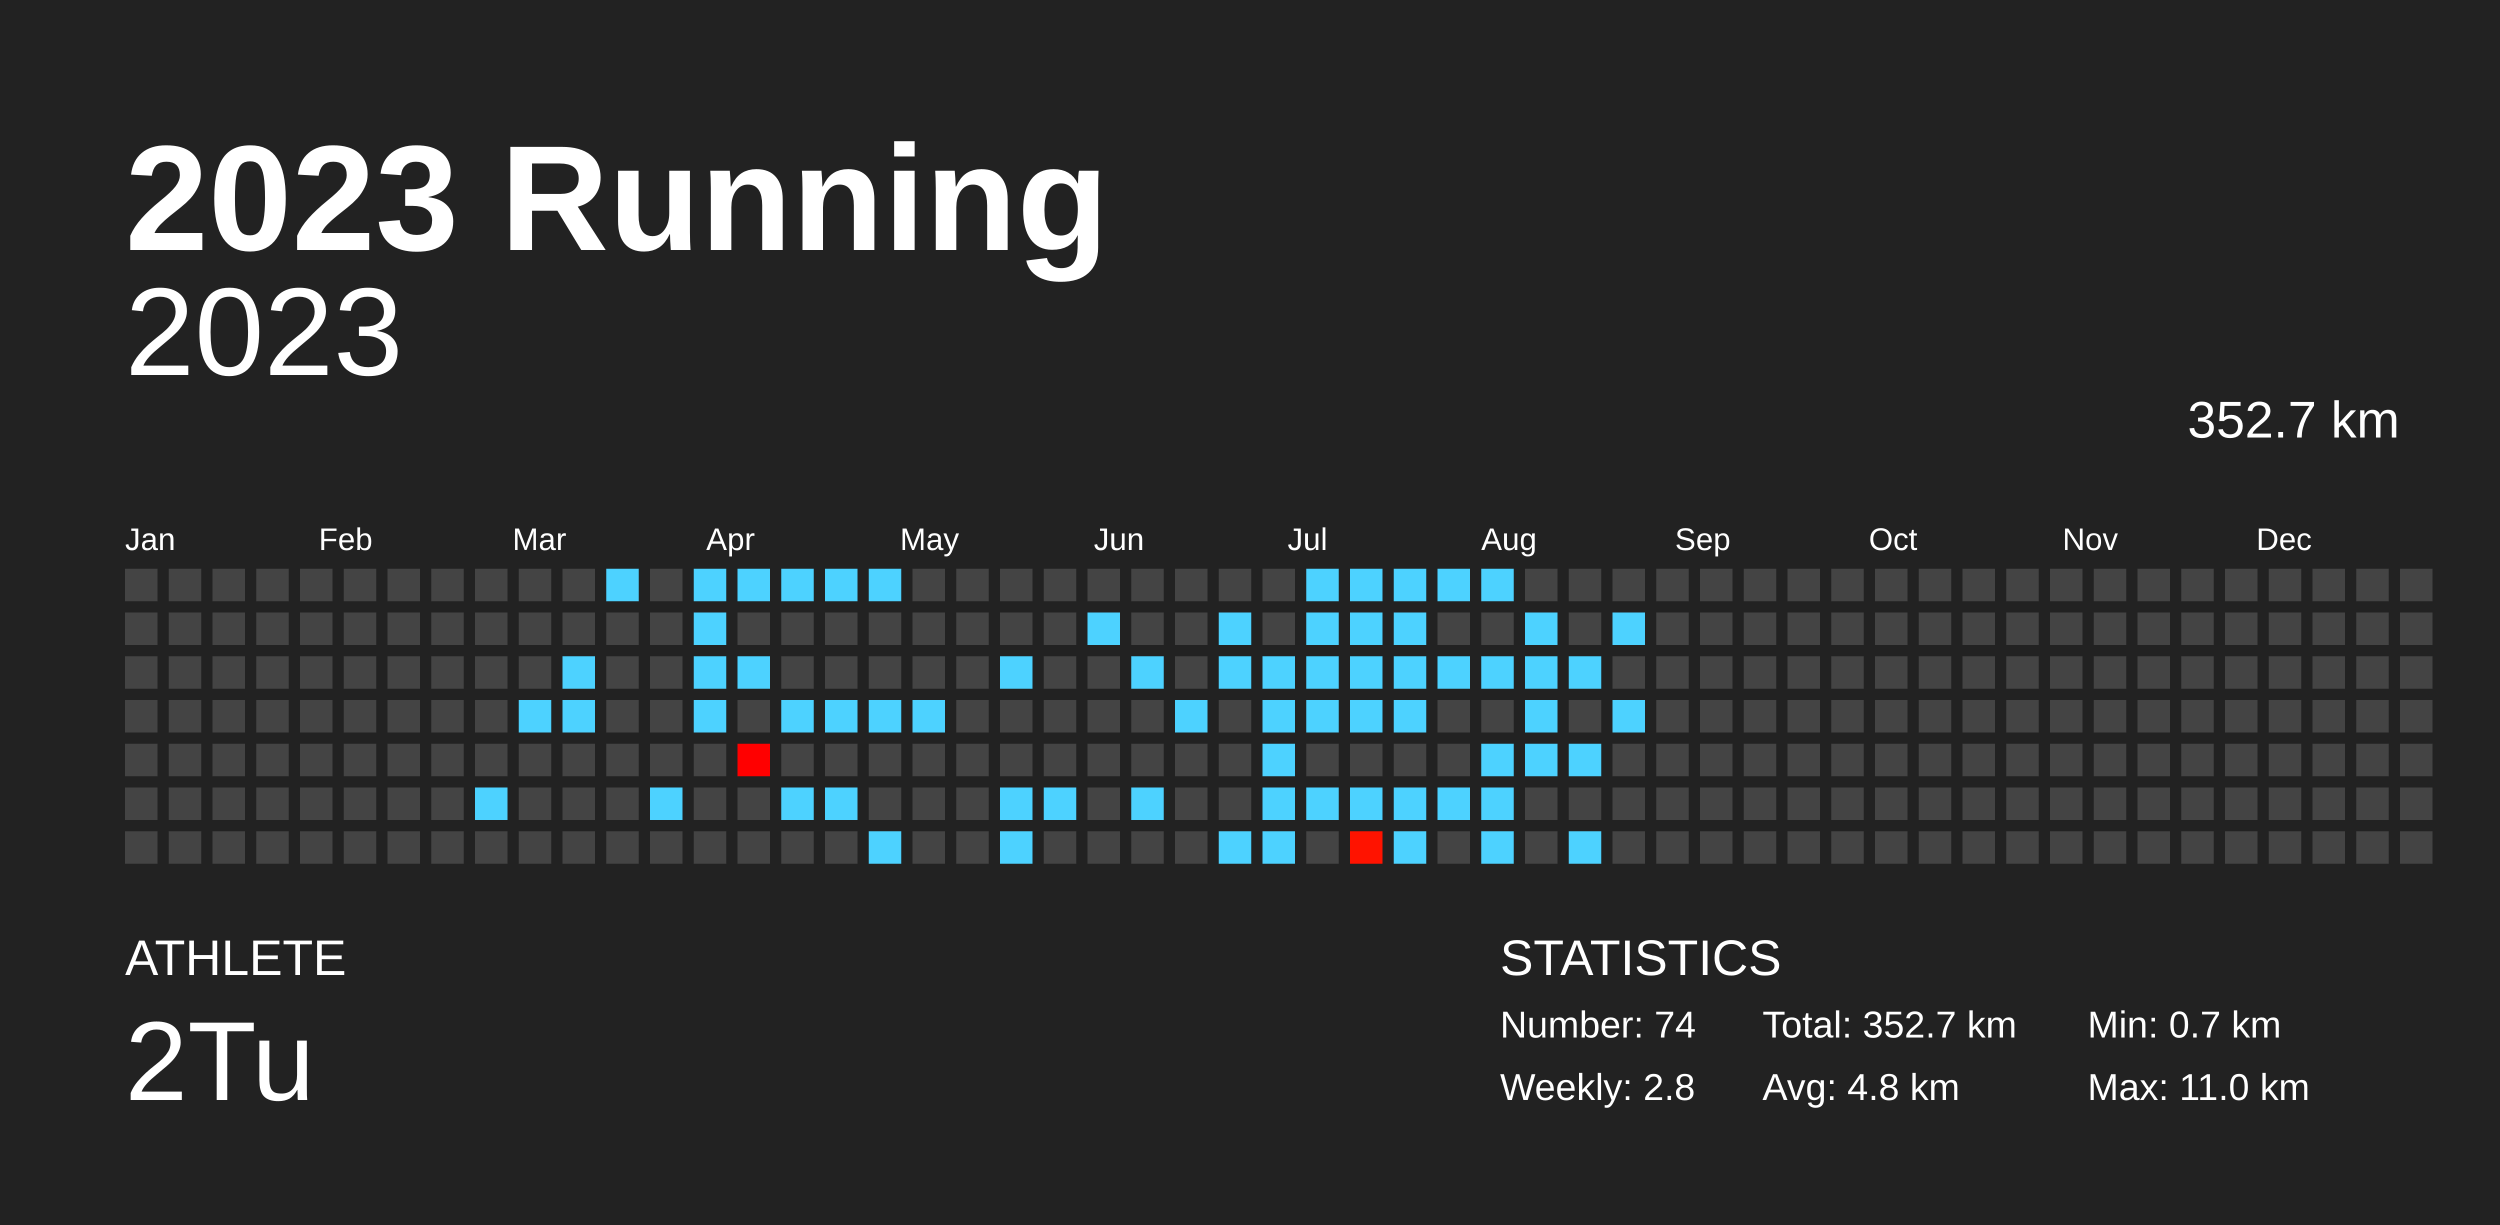
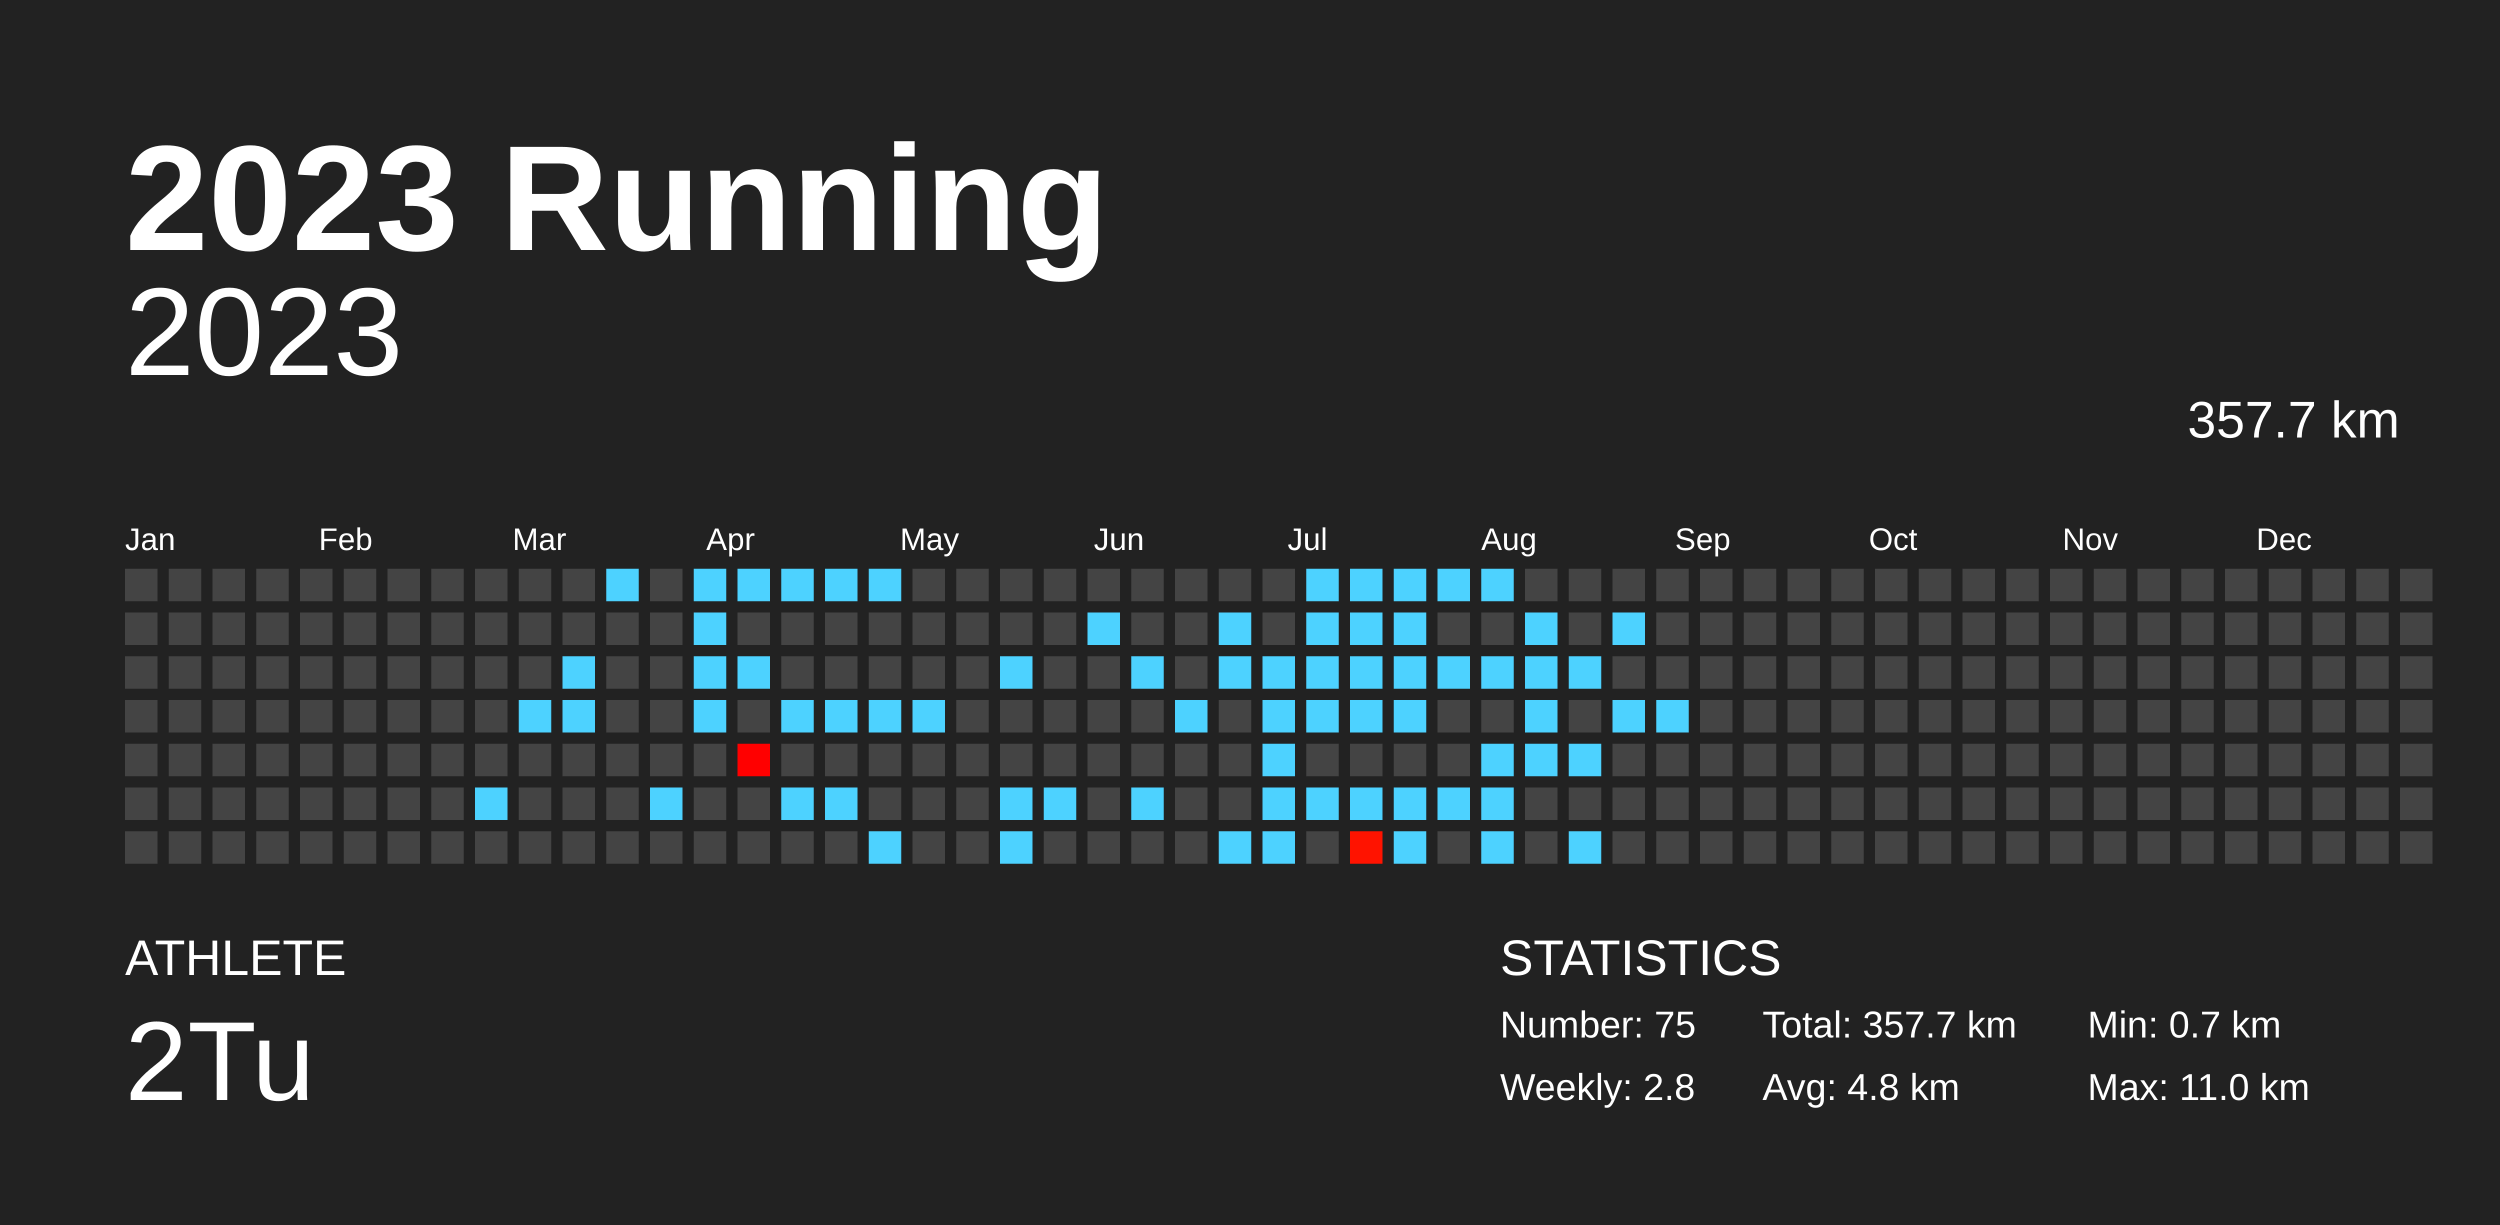
<svg xmlns="http://www.w3.org/2000/svg" baseProfile="full" height="98mm" version="1.1" viewBox="0,0,200,98" width="200mm">
  <defs />
  <rect fill="#222222" height="98" width="200" x="0" y="0" />
  <text fill="#FFFFFF" style="font-size:12px; font-family:Arial; font-weight:bold;" x="10" y="20">2023 Running</text>
  <text fill="#FFFFFF" style="font-size:4px; font-family:Arial" x="10" y="78">ATHLETE</text>
  <text fill="#FFFFFF" style="font-size:9px; font-family:Arial" x="10" y="88">2Tu</text>
  <text fill="#FFFFFF" style="font-size:4px; font-family:Arial" x="120" y="78">STATISTICS</text>
-   <text fill="#FFFFFF" style="font-size:3px; font-family:Arial" x="120" y="83">Number: 74</text>
+   <text fill="#FFFFFF" style="font-size:3px; font-family:Arial" x="120" y="83">Number: 75</text>
  <text fill="#FFFFFF" style="font-size:3px; font-family:Arial" x="120" y="88">Weekly: 2.8</text>
-   <text fill="#FFFFFF" style="font-size:3px; font-family:Arial" x="141" y="83">Total: 352.7 km</text>
+   <text fill="#FFFFFF" style="font-size:3px; font-family:Arial" x="141" y="83">Total: 357.7 km</text>
  <text fill="#FFFFFF" style="font-size:3px; font-family:Arial" x="141" y="88">Avg: 4.8 km</text>
  <text fill="#FFFFFF" style="font-size:3px; font-family:Arial" x="167" y="83">Min: 0.7 km</text>
  <text fill="#FFFFFF" style="font-size:3px; font-family:Arial" x="167" y="88">Max: 11.0 km</text>
  <text alignment-baseline="hanging" fill="#FFFFFF" style="font-size:10.0px; font-family:Arial;" x="10" y="30">2023</text>
-   <text alignment-baseline="hanging" fill="#FFFFFF" style="font-size:4.125px; font-family:Arial;" x="175" y="35">352.7 km</text>
+   <text alignment-baseline="hanging" fill="#FFFFFF" style="font-size:4.125px; font-family:Arial;" x="175" y="35">357.7 km</text>
  <text fill="#FFFFFF" style="font-size:2.5px; font-family:Arial" x="10.0" y="44">Jan</text>
  <text fill="#FFFFFF" style="font-size:2.5px; font-family:Arial" x="25.5" y="44">Feb</text>
  <text fill="#FFFFFF" style="font-size:2.5px; font-family:Arial" x="41.0" y="44">Mar</text>
  <text fill="#FFFFFF" style="font-size:2.5px; font-family:Arial" x="56.5" y="44">Apr</text>
  <text fill="#FFFFFF" style="font-size:2.5px; font-family:Arial" x="72.0" y="44">May</text>
  <text fill="#FFFFFF" style="font-size:2.5px; font-family:Arial" x="87.5" y="44">Jun</text>
  <text fill="#FFFFFF" style="font-size:2.5px; font-family:Arial" x="103.0" y="44">Jul</text>
  <text fill="#FFFFFF" style="font-size:2.5px; font-family:Arial" x="118.5" y="44">Aug</text>
  <text fill="#FFFFFF" style="font-size:2.5px; font-family:Arial" x="134.0" y="44">Sep</text>
  <text fill="#FFFFFF" style="font-size:2.5px; font-family:Arial" x="149.5" y="44">Oct</text>
  <text fill="#FFFFFF" style="font-size:2.5px; font-family:Arial" x="165.0" y="44">Nov</text>
  <text fill="#FFFFFF" style="font-size:2.5px; font-family:Arial" x="180.5" y="44">Dec</text>
  <rect fill="#444444" height="2.6" width="2.6" x="10.0" y="45.5" />
  <rect fill="#444444" height="2.6" width="2.6" x="10.0" y="49.0" />
  <rect fill="#444444" height="2.6" width="2.6" x="10.0" y="52.5" />
  <rect fill="#444444" height="2.6" width="2.6" x="10.0" y="56.0" />
  <rect fill="#444444" height="2.6" width="2.6" x="10.0" y="59.5" />
  <rect fill="#444444" height="2.6" width="2.6" x="10.0" y="63.0" />
  <rect fill="#444444" height="2.6" width="2.6" x="10.0" y="66.5" />
  <rect fill="#444444" height="2.6" width="2.6" x="13.5" y="45.5" />
  <rect fill="#444444" height="2.6" width="2.6" x="13.5" y="49.0" />
  <rect fill="#444444" height="2.6" width="2.6" x="13.5" y="52.5" />
  <rect fill="#444444" height="2.6" width="2.6" x="13.5" y="56.0" />
  <rect fill="#444444" height="2.6" width="2.6" x="13.5" y="59.5" />
  <rect fill="#444444" height="2.6" width="2.6" x="13.5" y="63.0" />
  <rect fill="#444444" height="2.6" width="2.6" x="13.5" y="66.5" />
  <rect fill="#444444" height="2.6" width="2.6" x="17.0" y="45.5" />
  <rect fill="#444444" height="2.6" width="2.6" x="17.0" y="49.0" />
  <rect fill="#444444" height="2.6" width="2.6" x="17.0" y="52.5" />
  <rect fill="#444444" height="2.6" width="2.6" x="17.0" y="56.0" />
  <rect fill="#444444" height="2.6" width="2.6" x="17.0" y="59.5" />
  <rect fill="#444444" height="2.6" width="2.6" x="17.0" y="63.0" />
  <rect fill="#444444" height="2.6" width="2.6" x="17.0" y="66.5" />
  <rect fill="#444444" height="2.6" width="2.6" x="20.5" y="45.5" />
  <rect fill="#444444" height="2.6" width="2.6" x="20.5" y="49.0" />
  <rect fill="#444444" height="2.6" width="2.6" x="20.5" y="52.5" />
  <rect fill="#444444" height="2.6" width="2.6" x="20.5" y="56.0" />
  <rect fill="#444444" height="2.6" width="2.6" x="20.5" y="59.5" />
  <rect fill="#444444" height="2.6" width="2.6" x="20.5" y="63.0" />
  <rect fill="#444444" height="2.6" width="2.6" x="20.5" y="66.5" />
  <rect fill="#444444" height="2.6" width="2.6" x="24.0" y="45.5" />
  <rect fill="#444444" height="2.6" width="2.6" x="24.0" y="49.0" />
  <rect fill="#444444" height="2.6" width="2.6" x="24.0" y="52.5" />
  <rect fill="#444444" height="2.6" width="2.6" x="24.0" y="56.0" />
  <rect fill="#444444" height="2.6" width="2.6" x="24.0" y="59.5" />
  <rect fill="#444444" height="2.6" width="2.6" x="24.0" y="63.0" />
  <rect fill="#444444" height="2.6" width="2.6" x="24.0" y="66.5" />
  <rect fill="#444444" height="2.6" width="2.6" x="27.5" y="45.5" />
  <rect fill="#444444" height="2.6" width="2.6" x="27.5" y="49.0" />
  <rect fill="#444444" height="2.6" width="2.6" x="27.5" y="52.5" />
  <rect fill="#444444" height="2.6" width="2.6" x="27.5" y="56.0" />
  <rect fill="#444444" height="2.6" width="2.6" x="27.5" y="59.5" />
  <rect fill="#444444" height="2.6" width="2.6" x="27.5" y="63.0" />
  <rect fill="#444444" height="2.6" width="2.6" x="27.5" y="66.5" />
  <rect fill="#444444" height="2.6" width="2.6" x="31.0" y="45.5" />
  <rect fill="#444444" height="2.6" width="2.6" x="31.0" y="49.0" />
  <rect fill="#444444" height="2.6" width="2.6" x="31.0" y="52.5" />
  <rect fill="#444444" height="2.6" width="2.6" x="31.0" y="56.0" />
  <rect fill="#444444" height="2.6" width="2.6" x="31.0" y="59.5" />
  <rect fill="#444444" height="2.6" width="2.6" x="31.0" y="63.0" />
  <rect fill="#444444" height="2.6" width="2.6" x="31.0" y="66.5" />
  <rect fill="#444444" height="2.6" width="2.6" x="34.5" y="45.5" />
  <rect fill="#444444" height="2.6" width="2.6" x="34.5" y="49.0" />
  <rect fill="#444444" height="2.6" width="2.6" x="34.5" y="52.5" />
  <rect fill="#444444" height="2.6" width="2.6" x="34.5" y="56.0" />
  <rect fill="#444444" height="2.6" width="2.6" x="34.5" y="59.5" />
  <rect fill="#444444" height="2.6" width="2.6" x="34.5" y="63.0" />
  <rect fill="#444444" height="2.6" width="2.6" x="34.5" y="66.5" />
  <rect fill="#444444" height="2.6" width="2.6" x="38.0" y="45.5" />
  <rect fill="#444444" height="2.6" width="2.6" x="38.0" y="49.0" />
  <rect fill="#444444" height="2.6" width="2.6" x="38.0" y="52.5" />
  <rect fill="#444444" height="2.6" width="2.6" x="38.0" y="56.0" />
  <rect fill="#444444" height="2.6" width="2.6" x="38.0" y="59.5" />
  <rect fill="#4dd2ff" height="2.6" width="2.6" x="38.0" y="63.0" />
  <rect fill="#444444" height="2.6" width="2.6" x="38.0" y="66.5" />
  <rect fill="#444444" height="2.6" width="2.6" x="41.5" y="45.5" />
  <rect fill="#444444" height="2.6" width="2.6" x="41.5" y="49.0" />
  <rect fill="#444444" height="2.6" width="2.6" x="41.5" y="52.5" />
  <rect fill="#4dd2ff" height="2.6" width="2.6" x="41.5" y="56.0" />
  <rect fill="#444444" height="2.6" width="2.6" x="41.5" y="59.5" />
  <rect fill="#444444" height="2.6" width="2.6" x="41.5" y="63.0" />
  <rect fill="#444444" height="2.6" width="2.6" x="41.5" y="66.5" />
  <rect fill="#444444" height="2.6" width="2.6" x="45.0" y="45.5" />
  <rect fill="#444444" height="2.6" width="2.6" x="45.0" y="49.0" />
  <rect fill="#4dd2ff" height="2.6" width="2.6" x="45.0" y="52.5" />
  <rect fill="#4dd2ff" height="2.6" width="2.6" x="45.0" y="56.0" />
  <rect fill="#444444" height="2.6" width="2.6" x="45.0" y="59.5" />
  <rect fill="#444444" height="2.6" width="2.6" x="45.0" y="63.0" />
  <rect fill="#444444" height="2.6" width="2.6" x="45.0" y="66.5" />
  <rect fill="#4dd2ff" height="2.6" width="2.6" x="48.5" y="45.5" />
  <rect fill="#444444" height="2.6" width="2.6" x="48.5" y="49.0" />
  <rect fill="#444444" height="2.6" width="2.6" x="48.5" y="52.5" />
  <rect fill="#444444" height="2.6" width="2.6" x="48.5" y="56.0" />
  <rect fill="#444444" height="2.6" width="2.6" x="48.5" y="59.5" />
  <rect fill="#444444" height="2.6" width="2.6" x="48.5" y="63.0" />
  <rect fill="#444444" height="2.6" width="2.6" x="48.5" y="66.5" />
  <rect fill="#444444" height="2.6" width="2.6" x="52.0" y="45.5" />
  <rect fill="#444444" height="2.6" width="2.6" x="52.0" y="49.0" />
  <rect fill="#444444" height="2.6" width="2.6" x="52.0" y="52.5" />
  <rect fill="#444444" height="2.6" width="2.6" x="52.0" y="56.0" />
  <rect fill="#444444" height="2.6" width="2.6" x="52.0" y="59.5" />
  <rect fill="#4dd2ff" height="2.6" width="2.6" x="52.0" y="63.0" />
  <rect fill="#444444" height="2.6" width="2.6" x="52.0" y="66.5" />
  <rect fill="#4dd2ff" height="2.6" width="2.6" x="55.5" y="45.5" />
  <rect fill="#4dd2ff" height="2.6" width="2.6" x="55.5" y="49.0" />
  <rect fill="#4dd2ff" height="2.6" width="2.6" x="55.5" y="52.5" />
  <rect fill="#4dd2ff" height="2.6" width="2.6" x="55.5" y="56.0" />
  <rect fill="#444444" height="2.6" width="2.6" x="55.5" y="59.5" />
  <rect fill="#444444" height="2.6" width="2.6" x="55.5" y="63.0" />
  <rect fill="#444444" height="2.6" width="2.6" x="55.5" y="66.5" />
  <rect fill="#4dd2ff" height="2.6" width="2.6" x="59.0" y="45.5" />
  <rect fill="#444444" height="2.6" width="2.6" x="59.0" y="49.0" />
  <rect fill="#4dd2ff" height="2.6" width="2.6" x="59.0" y="52.5" />
  <rect fill="#444444" height="2.6" width="2.6" x="59.0" y="56.0" />
  <rect fill="#ff0000" height="2.6" width="2.6" x="59.0" y="59.5" />
  <rect fill="#444444" height="2.6" width="2.6" x="59.0" y="63.0" />
  <rect fill="#444444" height="2.6" width="2.6" x="59.0" y="66.5" />
  <rect fill="#4dd2ff" height="2.6" width="2.6" x="62.5" y="45.5" />
  <rect fill="#444444" height="2.6" width="2.6" x="62.5" y="49.0" />
  <rect fill="#444444" height="2.6" width="2.6" x="62.5" y="52.5" />
  <rect fill="#4dd2ff" height="2.6" width="2.6" x="62.5" y="56.0" />
  <rect fill="#444444" height="2.6" width="2.6" x="62.5" y="59.5" />
  <rect fill="#4dd2ff" height="2.6" width="2.6" x="62.5" y="63.0" />
  <rect fill="#444444" height="2.6" width="2.6" x="62.5" y="66.5" />
  <rect fill="#4dd2ff" height="2.6" width="2.6" x="66.0" y="45.5" />
  <rect fill="#444444" height="2.6" width="2.6" x="66.0" y="49.0" />
  <rect fill="#444444" height="2.6" width="2.6" x="66.0" y="52.5" />
  <rect fill="#4dd2ff" height="2.6" width="2.6" x="66.0" y="56.0" />
  <rect fill="#444444" height="2.6" width="2.6" x="66.0" y="59.5" />
  <rect fill="#4dd2ff" height="2.6" width="2.6" x="66.0" y="63.0" />
  <rect fill="#444444" height="2.6" width="2.6" x="66.0" y="66.5" />
  <rect fill="#4dd2ff" height="2.6" width="2.6" x="69.5" y="45.5" />
  <rect fill="#444444" height="2.6" width="2.6" x="69.5" y="49.0" />
  <rect fill="#444444" height="2.6" width="2.6" x="69.5" y="52.5" />
  <rect fill="#4dd2ff" height="2.6" width="2.6" x="69.5" y="56.0" />
  <rect fill="#444444" height="2.6" width="2.6" x="69.5" y="59.5" />
  <rect fill="#444444" height="2.6" width="2.6" x="69.5" y="63.0" />
  <rect fill="#4dd2ff" height="2.6" width="2.6" x="69.5" y="66.5" />
  <rect fill="#444444" height="2.6" width="2.6" x="73.0" y="45.5" />
  <rect fill="#444444" height="2.6" width="2.6" x="73.0" y="49.0" />
  <rect fill="#444444" height="2.6" width="2.6" x="73.0" y="52.5" />
  <rect fill="#4dd2ff" height="2.6" width="2.6" x="73.0" y="56.0" />
  <rect fill="#444444" height="2.6" width="2.6" x="73.0" y="59.5" />
  <rect fill="#444444" height="2.6" width="2.6" x="73.0" y="63.0" />
  <rect fill="#444444" height="2.6" width="2.6" x="73.0" y="66.5" />
  <rect fill="#444444" height="2.6" width="2.6" x="76.5" y="45.5" />
  <rect fill="#444444" height="2.6" width="2.6" x="76.5" y="49.0" />
  <rect fill="#444444" height="2.6" width="2.6" x="76.5" y="52.5" />
  <rect fill="#444444" height="2.6" width="2.6" x="76.5" y="56.0" />
  <rect fill="#444444" height="2.6" width="2.6" x="76.5" y="59.5" />
  <rect fill="#444444" height="2.6" width="2.6" x="76.5" y="63.0" />
  <rect fill="#444444" height="2.6" width="2.6" x="76.5" y="66.5" />
  <rect fill="#444444" height="2.6" width="2.6" x="80.0" y="45.5" />
  <rect fill="#444444" height="2.6" width="2.6" x="80.0" y="49.0" />
  <rect fill="#4dd2ff" height="2.6" width="2.6" x="80.0" y="52.5" />
  <rect fill="#444444" height="2.6" width="2.6" x="80.0" y="56.0" />
  <rect fill="#444444" height="2.6" width="2.6" x="80.0" y="59.5" />
  <rect fill="#4dd2ff" height="2.6" width="2.6" x="80.0" y="63.0" />
  <rect fill="#4dd2ff" height="2.6" width="2.6" x="80.0" y="66.5" />
  <rect fill="#444444" height="2.6" width="2.6" x="83.5" y="45.5" />
  <rect fill="#444444" height="2.6" width="2.6" x="83.5" y="49.0" />
  <rect fill="#444444" height="2.6" width="2.6" x="83.5" y="52.5" />
  <rect fill="#444444" height="2.6" width="2.6" x="83.5" y="56.0" />
  <rect fill="#444444" height="2.6" width="2.6" x="83.5" y="59.5" />
  <rect fill="#4dd2ff" height="2.6" width="2.6" x="83.5" y="63.0" />
  <rect fill="#444444" height="2.6" width="2.6" x="83.5" y="66.5" />
  <rect fill="#444444" height="2.6" width="2.6" x="87.0" y="45.5" />
  <rect fill="#4dd2ff" height="2.6" width="2.6" x="87.0" y="49.0" />
  <rect fill="#444444" height="2.6" width="2.6" x="87.0" y="52.5" />
  <rect fill="#444444" height="2.6" width="2.6" x="87.0" y="56.0" />
  <rect fill="#444444" height="2.6" width="2.6" x="87.0" y="59.5" />
  <rect fill="#444444" height="2.6" width="2.6" x="87.0" y="63.0" />
  <rect fill="#444444" height="2.6" width="2.6" x="87.0" y="66.5" />
  <rect fill="#444444" height="2.6" width="2.6" x="90.5" y="45.5" />
  <rect fill="#444444" height="2.6" width="2.6" x="90.5" y="49.0" />
  <rect fill="#4dd2ff" height="2.6" width="2.6" x="90.5" y="52.5" />
  <rect fill="#444444" height="2.6" width="2.6" x="90.5" y="56.0" />
  <rect fill="#444444" height="2.6" width="2.6" x="90.5" y="59.5" />
  <rect fill="#4dd2ff" height="2.6" width="2.6" x="90.5" y="63.0" />
  <rect fill="#444444" height="2.6" width="2.6" x="90.5" y="66.5" />
  <rect fill="#444444" height="2.6" width="2.6" x="94.0" y="45.5" />
  <rect fill="#444444" height="2.6" width="2.6" x="94.0" y="49.0" />
  <rect fill="#444444" height="2.6" width="2.6" x="94.0" y="52.5" />
  <rect fill="#4dd2ff" height="2.6" width="2.6" x="94.0" y="56.0" />
  <rect fill="#444444" height="2.6" width="2.6" x="94.0" y="59.5" />
  <rect fill="#444444" height="2.6" width="2.6" x="94.0" y="63.0" />
  <rect fill="#444444" height="2.6" width="2.6" x="94.0" y="66.5" />
  <rect fill="#444444" height="2.6" width="2.6" x="97.5" y="45.5" />
  <rect fill="#4dd2ff" height="2.6" width="2.6" x="97.5" y="49.0" />
  <rect fill="#4dd2ff" height="2.6" width="2.6" x="97.5" y="52.5" />
  <rect fill="#444444" height="2.6" width="2.6" x="97.5" y="56.0" />
  <rect fill="#444444" height="2.6" width="2.6" x="97.5" y="59.5" />
  <rect fill="#444444" height="2.6" width="2.6" x="97.5" y="63.0" />
  <rect fill="#4dd2ff" height="2.6" width="2.6" x="97.5" y="66.5" />
  <rect fill="#444444" height="2.6" width="2.6" x="101.0" y="45.5" />
  <rect fill="#444444" height="2.6" width="2.6" x="101.0" y="49.0" />
  <rect fill="#4dd2ff" height="2.6" width="2.6" x="101.0" y="52.5" />
  <rect fill="#4dd2ff" height="2.6" width="2.6" x="101.0" y="56.0" />
  <rect fill="#4dd2ff" height="2.6" width="2.6" x="101.0" y="59.5" />
  <rect fill="#4dd2ff" height="2.6" width="2.6" x="101.0" y="63.0" />
  <rect fill="#4dd2ff" height="2.6" width="2.6" x="101.0" y="66.5" />
  <rect fill="#4dd2ff" height="2.6" width="2.6" x="104.5" y="45.5" />
  <rect fill="#4dd2ff" height="2.6" width="2.6" x="104.5" y="49.0" />
  <rect fill="#4dd2ff" height="2.6" width="2.6" x="104.5" y="52.5" />
  <rect fill="#4dd2ff" height="2.6" width="2.6" x="104.5" y="56.0" />
  <rect fill="#444444" height="2.6" width="2.6" x="104.5" y="59.5" />
  <rect fill="#4dd2ff" height="2.6" width="2.6" x="104.5" y="63.0" />
  <rect fill="#444444" height="2.6" width="2.6" x="104.5" y="66.5" />
  <rect fill="#4dd2ff" height="2.6" width="2.6" x="108.0" y="45.5" />
  <rect fill="#4dd2ff" height="2.6" width="2.6" x="108.0" y="49.0" />
  <rect fill="#4dd2ff" height="2.6" width="2.6" x="108.0" y="52.5" />
  <rect fill="#4dd2ff" height="2.6" width="2.6" x="108.0" y="56.0" />
  <rect fill="#444444" height="2.6" width="2.6" x="108.0" y="59.5" />
  <rect fill="#4dd2ff" height="2.6" width="2.6" x="108.0" y="63.0" />
  <rect fill="#ff1300" height="2.6" width="2.6" x="108.0" y="66.5" />
  <rect fill="#4dd2ff" height="2.6" width="2.6" x="111.5" y="45.5" />
  <rect fill="#4dd2ff" height="2.6" width="2.6" x="111.5" y="49.0" />
  <rect fill="#4dd2ff" height="2.6" width="2.6" x="111.5" y="52.5" />
  <rect fill="#4dd2ff" height="2.6" width="2.6" x="111.5" y="56.0" />
  <rect fill="#444444" height="2.6" width="2.6" x="111.5" y="59.5" />
  <rect fill="#4dd2ff" height="2.6" width="2.6" x="111.5" y="63.0" />
  <rect fill="#4dd2ff" height="2.6" width="2.6" x="111.5" y="66.5" />
  <rect fill="#4dd2ff" height="2.6" width="2.6" x="115.0" y="45.5" />
  <rect fill="#444444" height="2.6" width="2.6" x="115.0" y="49.0" />
  <rect fill="#4dd2ff" height="2.6" width="2.6" x="115.0" y="52.5" />
  <rect fill="#444444" height="2.6" width="2.6" x="115.0" y="56.0" />
  <rect fill="#444444" height="2.6" width="2.6" x="115.0" y="59.5" />
  <rect fill="#4dd2ff" height="2.6" width="2.6" x="115.0" y="63.0" />
  <rect fill="#444444" height="2.6" width="2.6" x="115.0" y="66.5" />
  <rect fill="#4dd2ff" height="2.6" width="2.6" x="118.5" y="45.5" />
  <rect fill="#444444" height="2.6" width="2.6" x="118.5" y="49.0" />
  <rect fill="#4dd2ff" height="2.6" width="2.6" x="118.5" y="52.5" />
  <rect fill="#444444" height="2.6" width="2.6" x="118.5" y="56.0" />
  <rect fill="#4dd2ff" height="2.6" width="2.6" x="118.5" y="59.5" />
  <rect fill="#4dd2ff" height="2.6" width="2.6" x="118.5" y="63.0" />
  <rect fill="#4dd2ff" height="2.6" width="2.6" x="118.5" y="66.5" />
  <rect fill="#444444" height="2.6" width="2.6" x="122.0" y="45.5" />
  <rect fill="#4dd2ff" height="2.6" width="2.6" x="122.0" y="49.0" />
  <rect fill="#4dd2ff" height="2.6" width="2.6" x="122.0" y="52.5" />
  <rect fill="#4dd2ff" height="2.6" width="2.6" x="122.0" y="56.0" />
  <rect fill="#4dd2ff" height="2.6" width="2.6" x="122.0" y="59.5" />
  <rect fill="#444444" height="2.6" width="2.6" x="122.0" y="63.0" />
  <rect fill="#444444" height="2.6" width="2.6" x="122.0" y="66.5" />
  <rect fill="#444444" height="2.6" width="2.6" x="125.5" y="45.5" />
  <rect fill="#444444" height="2.6" width="2.6" x="125.5" y="49.0" />
  <rect fill="#4dd2ff" height="2.6" width="2.6" x="125.5" y="52.5" />
  <rect fill="#444444" height="2.6" width="2.6" x="125.5" y="56.0" />
  <rect fill="#4dd2ff" height="2.6" width="2.6" x="125.5" y="59.5" />
  <rect fill="#444444" height="2.6" width="2.6" x="125.5" y="63.0" />
  <rect fill="#4dd2ff" height="2.6" width="2.6" x="125.5" y="66.5" />
  <rect fill="#444444" height="2.6" width="2.6" x="129.0" y="45.5" />
  <rect fill="#4dd2ff" height="2.6" width="2.6" x="129.0" y="49.0" />
  <rect fill="#444444" height="2.6" width="2.6" x="129.0" y="52.5" />
  <rect fill="#4dd2ff" height="2.6" width="2.6" x="129.0" y="56.0" />
  <rect fill="#444444" height="2.6" width="2.6" x="129.0" y="59.5" />
  <rect fill="#444444" height="2.6" width="2.6" x="129.0" y="63.0" />
  <rect fill="#444444" height="2.6" width="2.6" x="129.0" y="66.5" />
  <rect fill="#444444" height="2.6" width="2.6" x="132.5" y="45.5" />
  <rect fill="#444444" height="2.6" width="2.6" x="132.5" y="49.0" />
  <rect fill="#444444" height="2.6" width="2.6" x="132.5" y="52.5" />
-   <rect fill="#444444" height="2.6" width="2.6" x="132.5" y="56.0" />
+   <rect fill="#4dd2ff" height="2.6" width="2.6" x="132.5" y="56.0" />
  <rect fill="#444444" height="2.6" width="2.6" x="132.5" y="59.5" />
  <rect fill="#444444" height="2.6" width="2.6" x="132.5" y="63.0" />
  <rect fill="#444444" height="2.6" width="2.6" x="132.5" y="66.5" />
  <rect fill="#444444" height="2.6" width="2.6" x="136.0" y="45.5" />
  <rect fill="#444444" height="2.6" width="2.6" x="136.0" y="49.0" />
  <rect fill="#444444" height="2.6" width="2.6" x="136.0" y="52.5" />
  <rect fill="#444444" height="2.6" width="2.6" x="136.0" y="56.0" />
  <rect fill="#444444" height="2.6" width="2.6" x="136.0" y="59.5" />
  <rect fill="#444444" height="2.6" width="2.6" x="136.0" y="63.0" />
  <rect fill="#444444" height="2.6" width="2.6" x="136.0" y="66.5" />
  <rect fill="#444444" height="2.6" width="2.6" x="139.5" y="45.5" />
  <rect fill="#444444" height="2.6" width="2.6" x="139.5" y="49.0" />
  <rect fill="#444444" height="2.6" width="2.6" x="139.5" y="52.5" />
  <rect fill="#444444" height="2.6" width="2.6" x="139.5" y="56.0" />
  <rect fill="#444444" height="2.6" width="2.6" x="139.5" y="59.5" />
  <rect fill="#444444" height="2.6" width="2.6" x="139.5" y="63.0" />
  <rect fill="#444444" height="2.6" width="2.6" x="139.5" y="66.5" />
  <rect fill="#444444" height="2.6" width="2.6" x="143.0" y="45.5" />
  <rect fill="#444444" height="2.6" width="2.6" x="143.0" y="49.0" />
  <rect fill="#444444" height="2.6" width="2.6" x="143.0" y="52.5" />
  <rect fill="#444444" height="2.6" width="2.6" x="143.0" y="56.0" />
  <rect fill="#444444" height="2.6" width="2.6" x="143.0" y="59.5" />
  <rect fill="#444444" height="2.6" width="2.6" x="143.0" y="63.0" />
  <rect fill="#444444" height="2.6" width="2.6" x="143.0" y="66.5" />
  <rect fill="#444444" height="2.6" width="2.6" x="146.5" y="45.5" />
  <rect fill="#444444" height="2.6" width="2.6" x="146.5" y="49.0" />
  <rect fill="#444444" height="2.6" width="2.6" x="146.5" y="52.5" />
  <rect fill="#444444" height="2.6" width="2.6" x="146.5" y="56.0" />
  <rect fill="#444444" height="2.6" width="2.6" x="146.5" y="59.5" />
  <rect fill="#444444" height="2.6" width="2.6" x="146.5" y="63.0" />
  <rect fill="#444444" height="2.6" width="2.6" x="146.5" y="66.5" />
  <rect fill="#444444" height="2.6" width="2.6" x="150.0" y="45.5" />
  <rect fill="#444444" height="2.6" width="2.6" x="150.0" y="49.0" />
  <rect fill="#444444" height="2.6" width="2.6" x="150.0" y="52.5" />
  <rect fill="#444444" height="2.6" width="2.6" x="150.0" y="56.0" />
  <rect fill="#444444" height="2.6" width="2.6" x="150.0" y="59.5" />
  <rect fill="#444444" height="2.6" width="2.6" x="150.0" y="63.0" />
  <rect fill="#444444" height="2.6" width="2.6" x="150.0" y="66.5" />
  <rect fill="#444444" height="2.6" width="2.6" x="153.5" y="45.5" />
  <rect fill="#444444" height="2.6" width="2.6" x="153.5" y="49.0" />
  <rect fill="#444444" height="2.6" width="2.6" x="153.5" y="52.5" />
  <rect fill="#444444" height="2.6" width="2.6" x="153.5" y="56.0" />
  <rect fill="#444444" height="2.6" width="2.6" x="153.5" y="59.5" />
  <rect fill="#444444" height="2.6" width="2.6" x="153.5" y="63.0" />
  <rect fill="#444444" height="2.6" width="2.6" x="153.5" y="66.5" />
  <rect fill="#444444" height="2.6" width="2.6" x="157.0" y="45.5" />
  <rect fill="#444444" height="2.6" width="2.6" x="157.0" y="49.0" />
  <rect fill="#444444" height="2.6" width="2.6" x="157.0" y="52.5" />
  <rect fill="#444444" height="2.6" width="2.6" x="157.0" y="56.0" />
  <rect fill="#444444" height="2.6" width="2.6" x="157.0" y="59.5" />
  <rect fill="#444444" height="2.6" width="2.6" x="157.0" y="63.0" />
  <rect fill="#444444" height="2.6" width="2.6" x="157.0" y="66.5" />
  <rect fill="#444444" height="2.6" width="2.6" x="160.5" y="45.5" />
  <rect fill="#444444" height="2.6" width="2.6" x="160.5" y="49.0" />
  <rect fill="#444444" height="2.6" width="2.6" x="160.5" y="52.5" />
  <rect fill="#444444" height="2.6" width="2.6" x="160.5" y="56.0" />
  <rect fill="#444444" height="2.6" width="2.6" x="160.5" y="59.5" />
  <rect fill="#444444" height="2.6" width="2.6" x="160.5" y="63.0" />
  <rect fill="#444444" height="2.6" width="2.6" x="160.5" y="66.5" />
  <rect fill="#444444" height="2.6" width="2.6" x="164.0" y="45.5" />
  <rect fill="#444444" height="2.6" width="2.6" x="164.0" y="49.0" />
  <rect fill="#444444" height="2.6" width="2.6" x="164.0" y="52.5" />
  <rect fill="#444444" height="2.6" width="2.6" x="164.0" y="56.0" />
  <rect fill="#444444" height="2.6" width="2.6" x="164.0" y="59.5" />
  <rect fill="#444444" height="2.6" width="2.6" x="164.0" y="63.0" />
  <rect fill="#444444" height="2.6" width="2.6" x="164.0" y="66.5" />
  <rect fill="#444444" height="2.6" width="2.6" x="167.5" y="45.5" />
  <rect fill="#444444" height="2.6" width="2.6" x="167.5" y="49.0" />
  <rect fill="#444444" height="2.6" width="2.6" x="167.5" y="52.5" />
  <rect fill="#444444" height="2.6" width="2.6" x="167.5" y="56.0" />
  <rect fill="#444444" height="2.6" width="2.6" x="167.5" y="59.5" />
  <rect fill="#444444" height="2.6" width="2.6" x="167.5" y="63.0" />
  <rect fill="#444444" height="2.6" width="2.6" x="167.5" y="66.5" />
  <rect fill="#444444" height="2.6" width="2.6" x="171.0" y="45.5" />
  <rect fill="#444444" height="2.6" width="2.6" x="171.0" y="49.0" />
  <rect fill="#444444" height="2.6" width="2.6" x="171.0" y="52.5" />
  <rect fill="#444444" height="2.6" width="2.6" x="171.0" y="56.0" />
  <rect fill="#444444" height="2.6" width="2.6" x="171.0" y="59.5" />
  <rect fill="#444444" height="2.6" width="2.6" x="171.0" y="63.0" />
  <rect fill="#444444" height="2.6" width="2.6" x="171.0" y="66.5" />
  <rect fill="#444444" height="2.6" width="2.6" x="174.5" y="45.5" />
  <rect fill="#444444" height="2.6" width="2.6" x="174.5" y="49.0" />
  <rect fill="#444444" height="2.6" width="2.6" x="174.5" y="52.5" />
  <rect fill="#444444" height="2.6" width="2.6" x="174.5" y="56.0" />
  <rect fill="#444444" height="2.6" width="2.6" x="174.5" y="59.5" />
  <rect fill="#444444" height="2.6" width="2.6" x="174.5" y="63.0" />
  <rect fill="#444444" height="2.6" width="2.6" x="174.5" y="66.5" />
  <rect fill="#444444" height="2.6" width="2.6" x="178.0" y="45.5" />
  <rect fill="#444444" height="2.6" width="2.6" x="178.0" y="49.0" />
  <rect fill="#444444" height="2.6" width="2.6" x="178.0" y="52.5" />
  <rect fill="#444444" height="2.6" width="2.6" x="178.0" y="56.0" />
  <rect fill="#444444" height="2.6" width="2.6" x="178.0" y="59.5" />
  <rect fill="#444444" height="2.6" width="2.6" x="178.0" y="63.0" />
  <rect fill="#444444" height="2.6" width="2.6" x="178.0" y="66.5" />
  <rect fill="#444444" height="2.6" width="2.6" x="181.5" y="45.5" />
  <rect fill="#444444" height="2.6" width="2.6" x="181.5" y="49.0" />
  <rect fill="#444444" height="2.6" width="2.6" x="181.5" y="52.5" />
  <rect fill="#444444" height="2.6" width="2.6" x="181.5" y="56.0" />
  <rect fill="#444444" height="2.6" width="2.6" x="181.5" y="59.5" />
  <rect fill="#444444" height="2.6" width="2.6" x="181.5" y="63.0" />
  <rect fill="#444444" height="2.6" width="2.6" x="181.5" y="66.5" />
  <rect fill="#444444" height="2.6" width="2.6" x="185.0" y="45.5" />
  <rect fill="#444444" height="2.6" width="2.6" x="185.0" y="49.0" />
  <rect fill="#444444" height="2.6" width="2.6" x="185.0" y="52.5" />
  <rect fill="#444444" height="2.6" width="2.6" x="185.0" y="56.0" />
  <rect fill="#444444" height="2.6" width="2.6" x="185.0" y="59.5" />
  <rect fill="#444444" height="2.6" width="2.6" x="185.0" y="63.0" />
  <rect fill="#444444" height="2.6" width="2.6" x="185.0" y="66.5" />
  <rect fill="#444444" height="2.6" width="2.6" x="188.5" y="45.5" />
  <rect fill="#444444" height="2.6" width="2.6" x="188.5" y="49.0" />
  <rect fill="#444444" height="2.6" width="2.6" x="188.5" y="52.5" />
  <rect fill="#444444" height="2.6" width="2.6" x="188.5" y="56.0" />
  <rect fill="#444444" height="2.6" width="2.6" x="188.5" y="59.5" />
  <rect fill="#444444" height="2.6" width="2.6" x="188.5" y="63.0" />
  <rect fill="#444444" height="2.6" width="2.6" x="188.5" y="66.5" />
  <rect fill="#444444" height="2.6" width="2.6" x="192.0" y="45.5" />
  <rect fill="#444444" height="2.6" width="2.6" x="192.0" y="49.0" />
  <rect fill="#444444" height="2.6" width="2.6" x="192.0" y="52.5" />
  <rect fill="#444444" height="2.6" width="2.6" x="192.0" y="56.0" />
  <rect fill="#444444" height="2.6" width="2.6" x="192.0" y="59.5" />
  <rect fill="#444444" height="2.6" width="2.6" x="192.0" y="63.0" />
  <rect fill="#444444" height="2.6" width="2.6" x="192.0" y="66.5" />
</svg>
